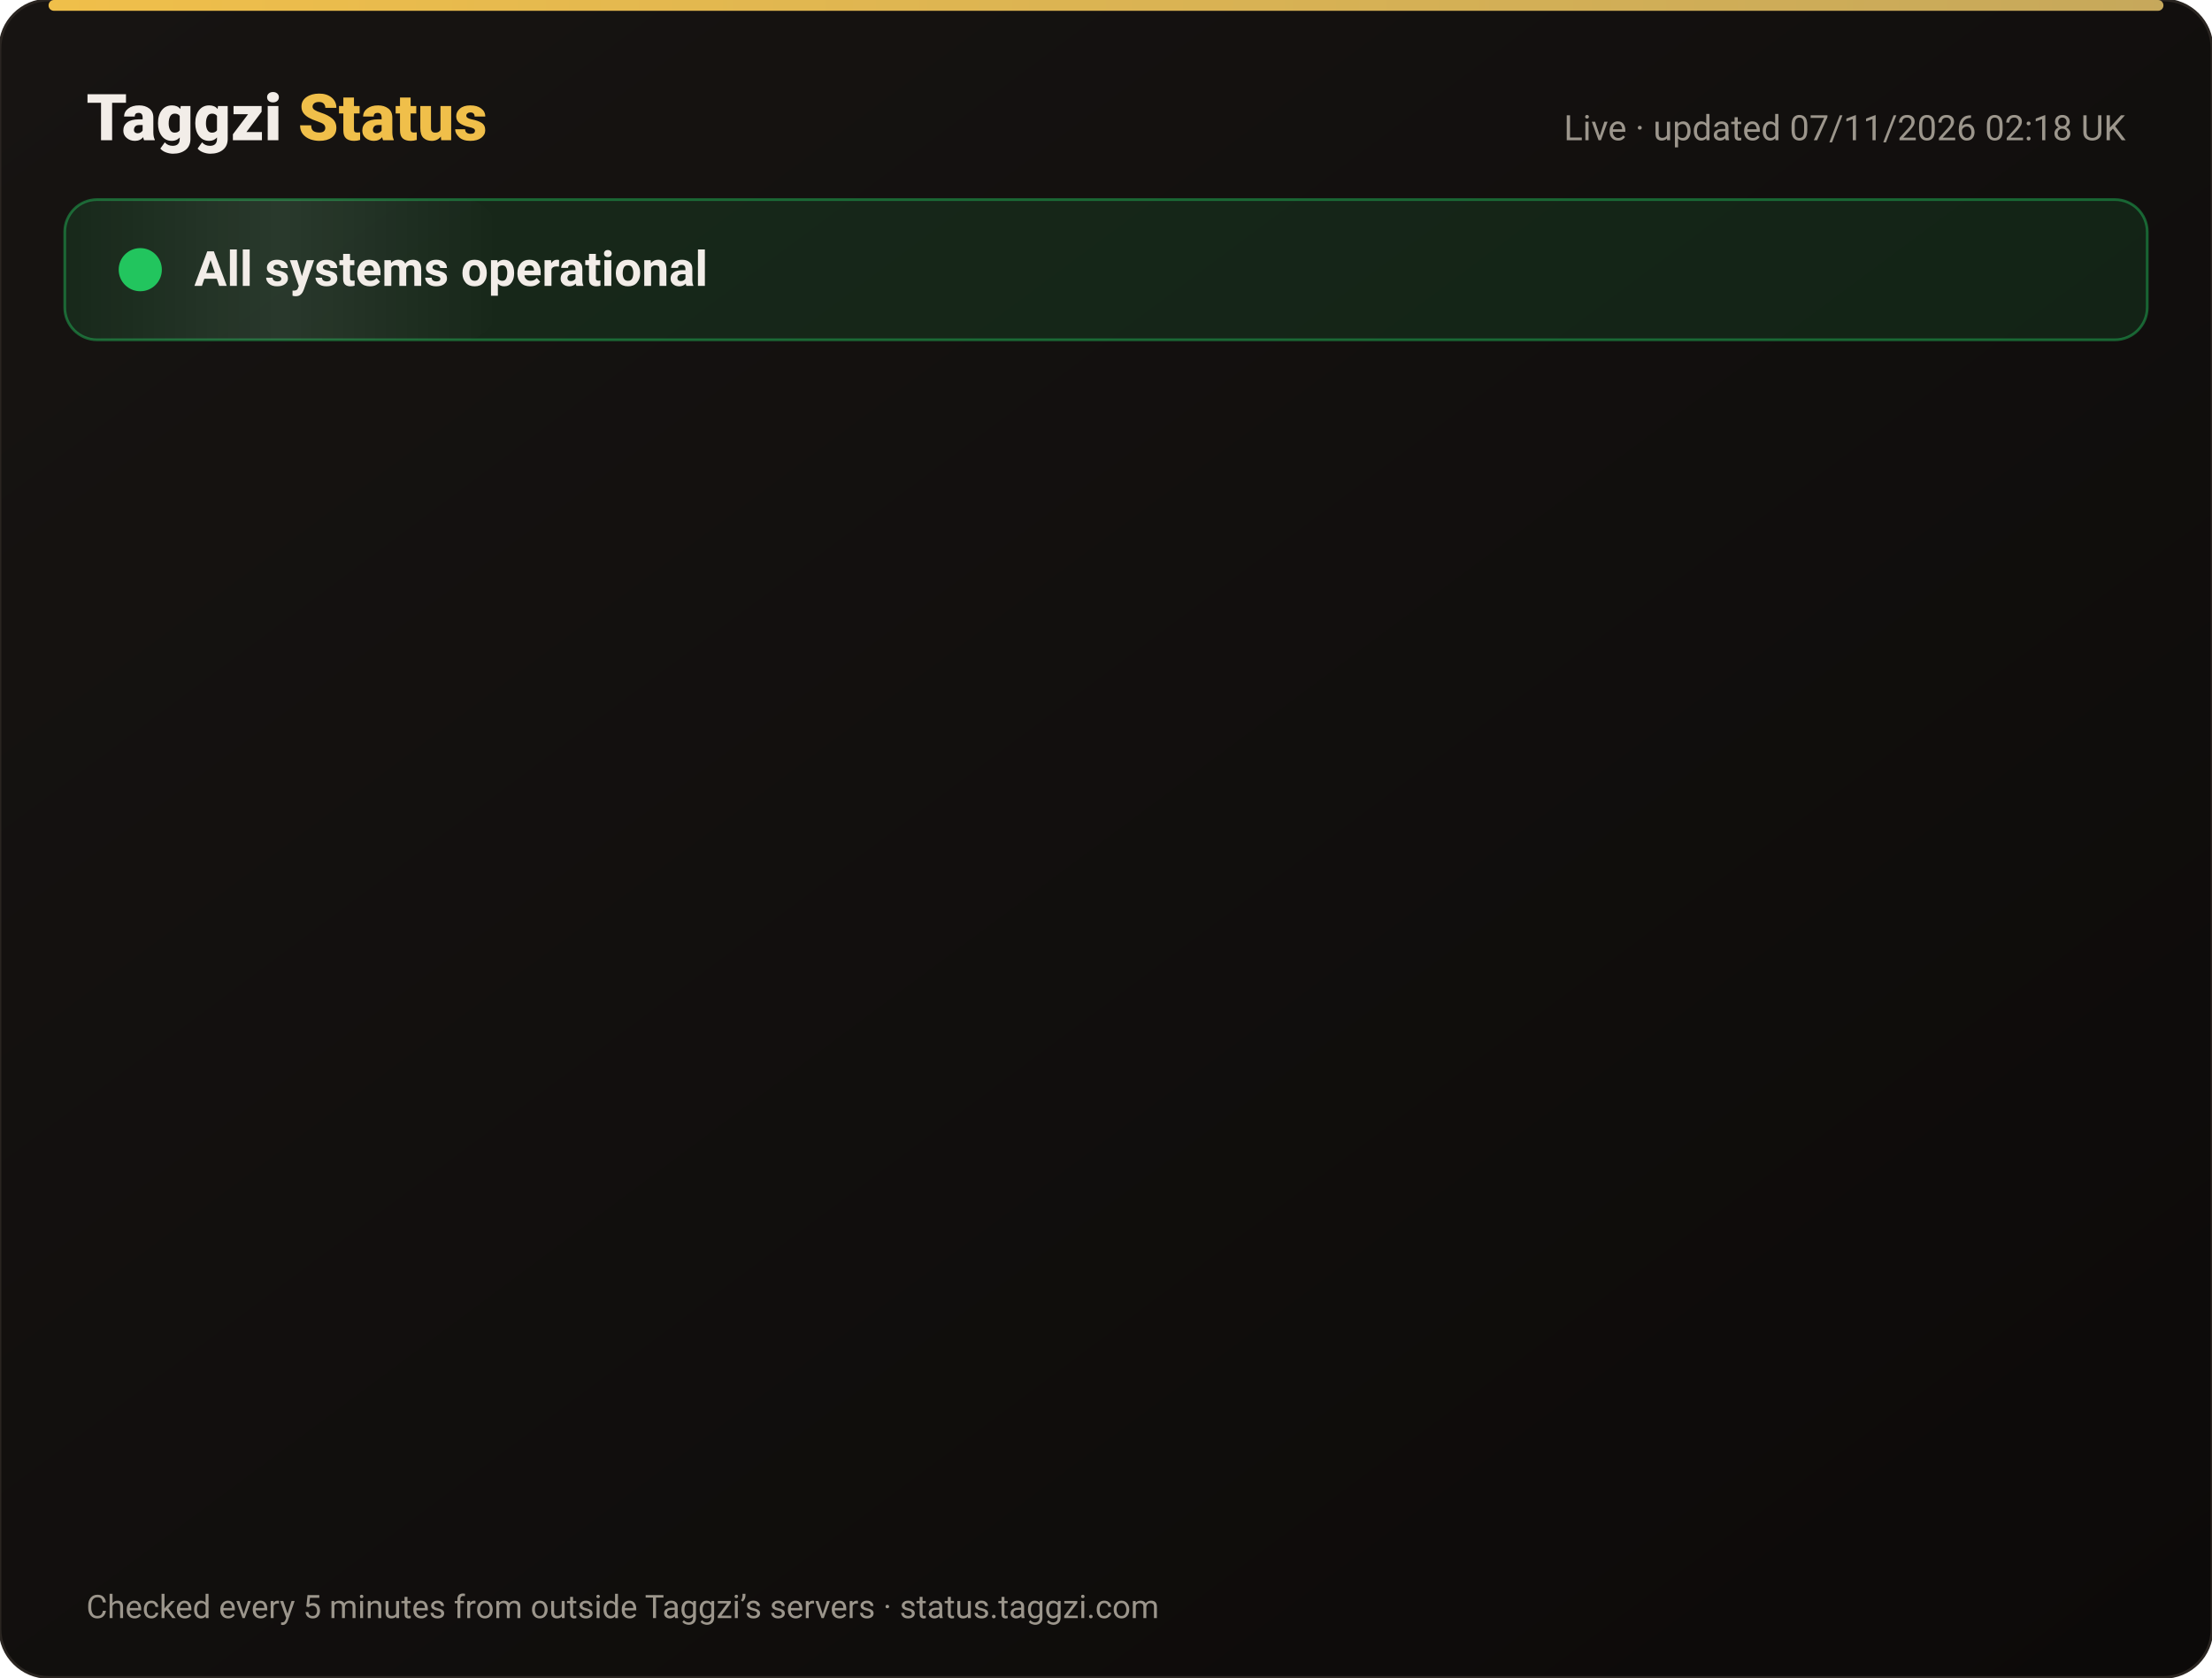
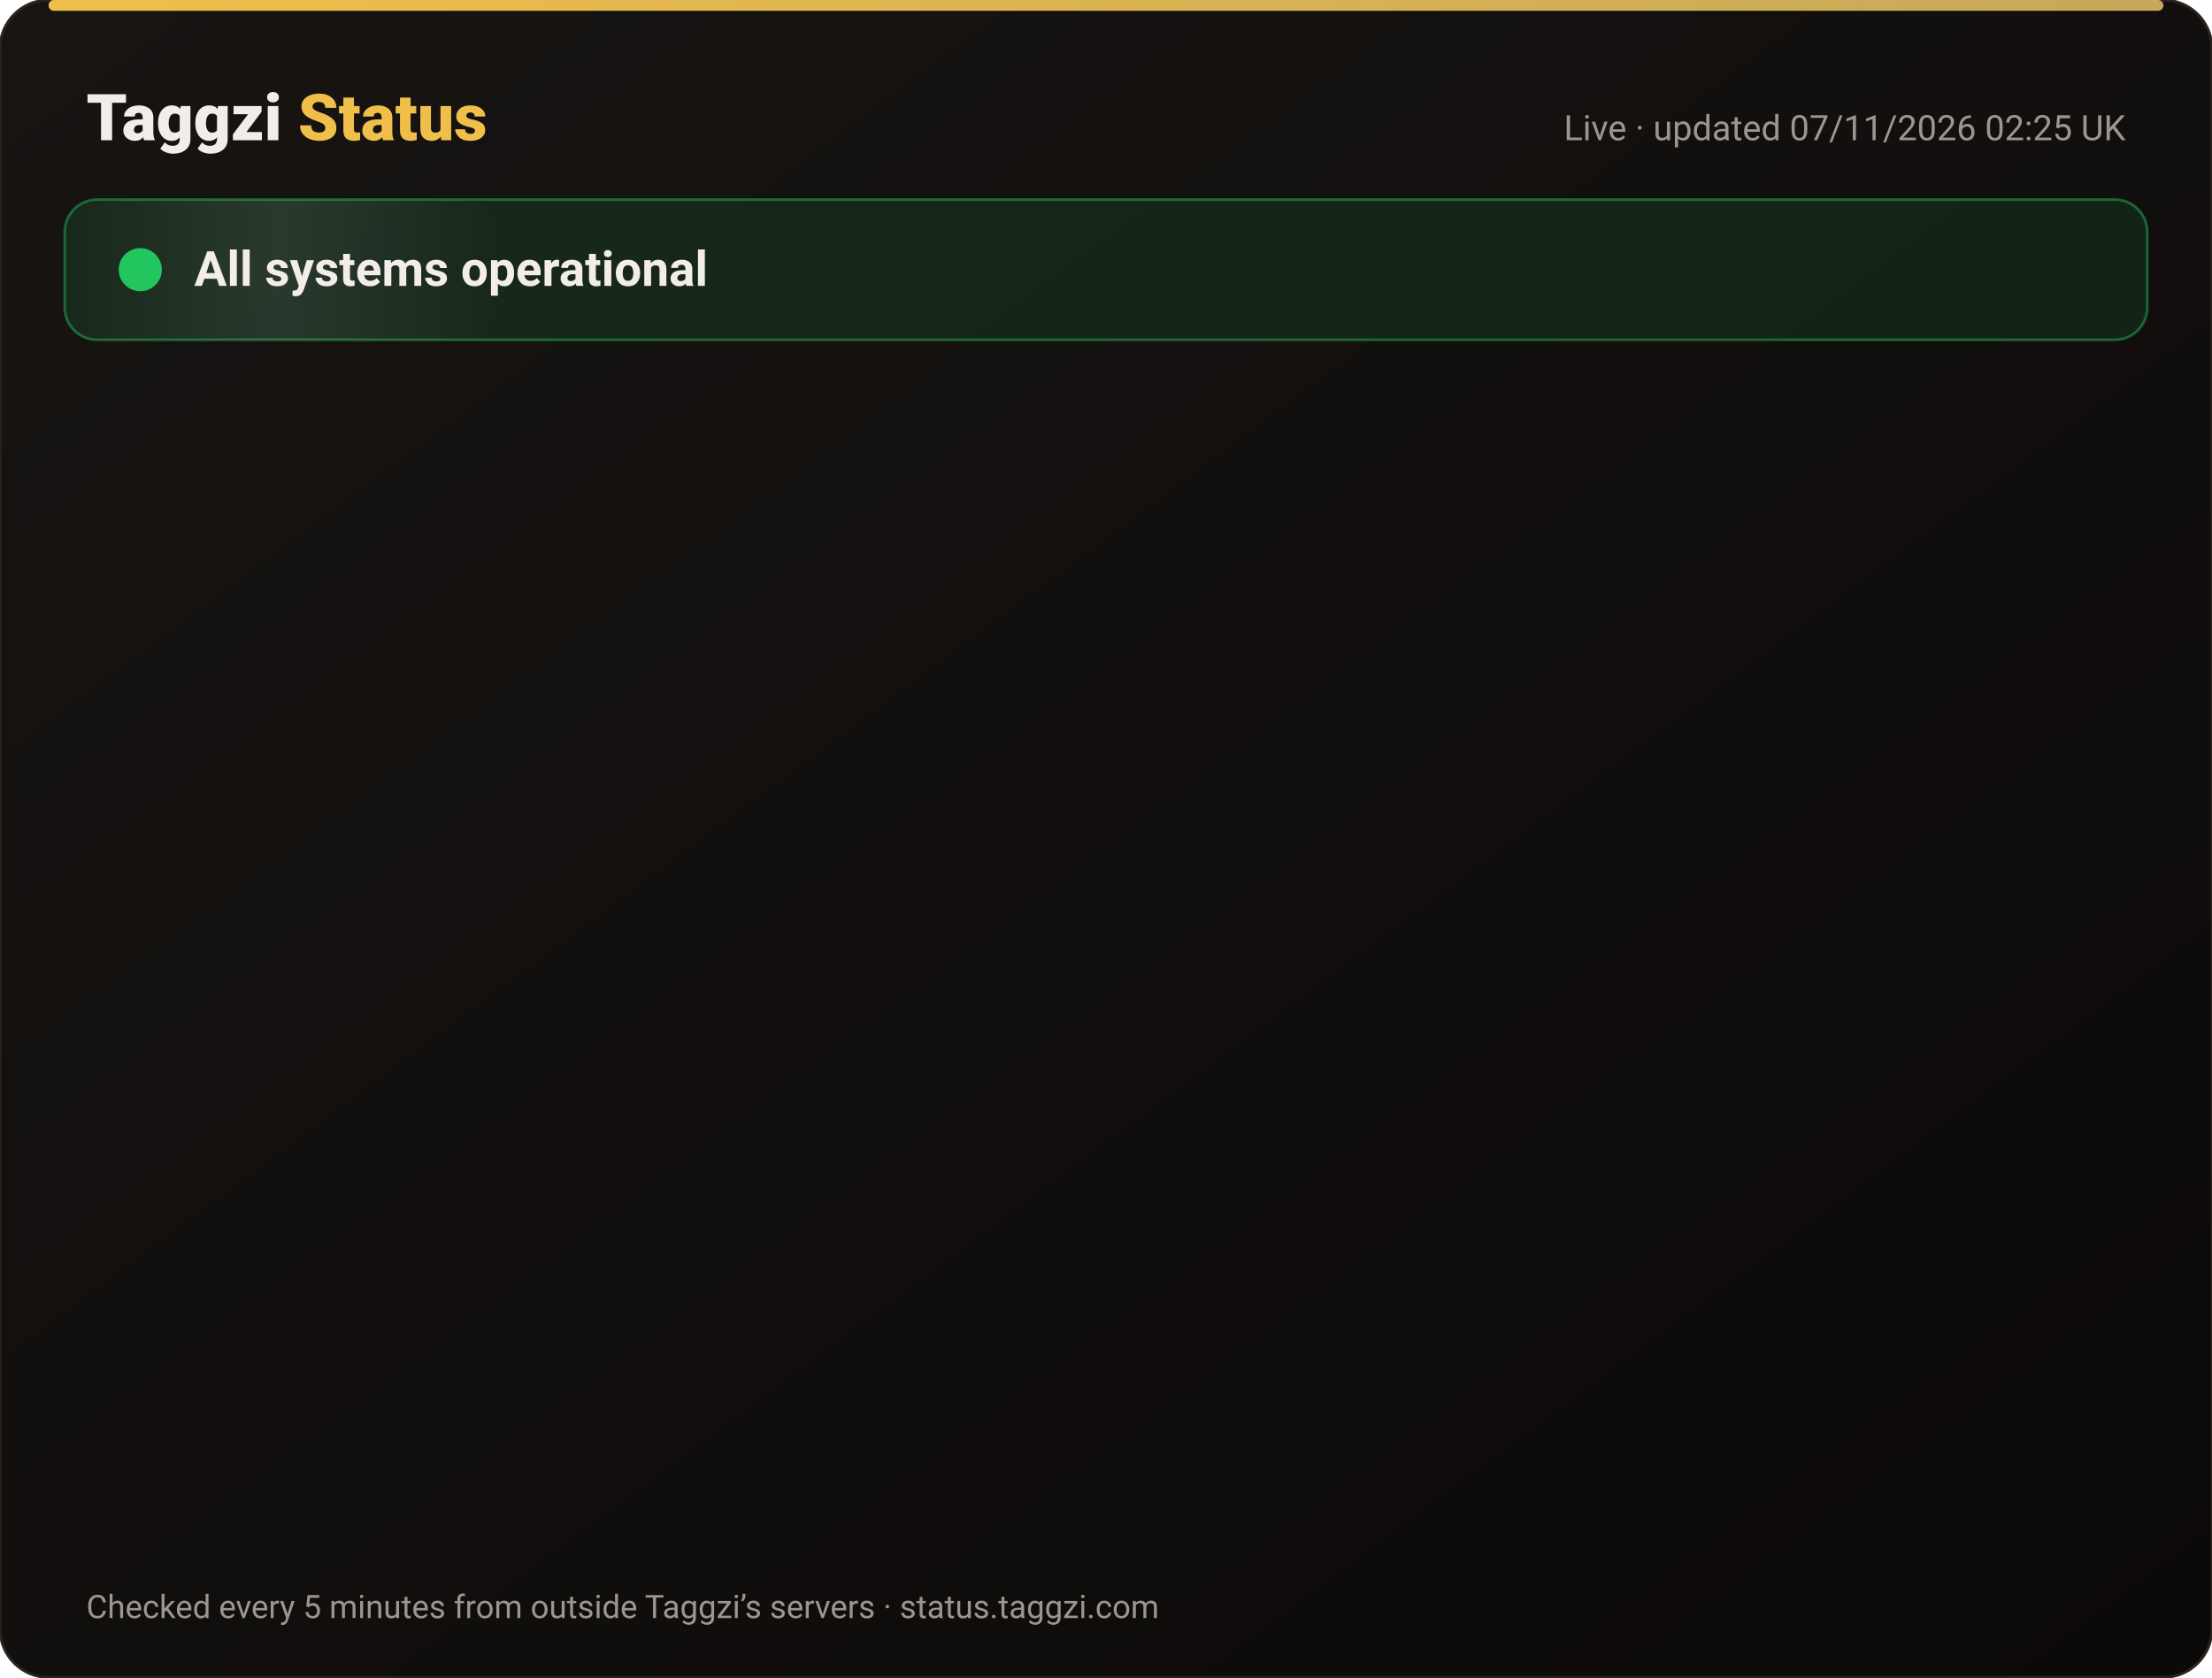
<svg xmlns="http://www.w3.org/2000/svg" width="820" height="622" viewBox="0 0 820 622" font-family="-apple-system,Segoe UI,Roboto,Helvetica,Arial,sans-serif">
  <defs>
    <linearGradient id="bg" x1="0" y1="0" x2="1" y2="1">
      <stop offset="0" stop-color="#171412" />
      <stop offset="1" stop-color="#0C0A09" />
    </linearGradient>
    <linearGradient id="gold" x1="0" x2="1">
      <stop offset="0" stop-color="#F0BF4A" />
      <stop offset="1" stop-color="#c6a85b" />
    </linearGradient>
    <linearGradient id="shine" x1="0" x2="1">
      <stop offset="0" stop-color="#fff" stop-opacity="0" />
      <stop offset=".5" stop-color="#fff" stop-opacity=".08" />
      <stop offset="1" stop-color="#fff" stop-opacity="0" />
    </linearGradient>
  </defs>
  <rect width="820" height="622" rx="18" fill="url(#bg)" stroke="#2a2521" />
  <rect x="18" y="0" width="784" height="4" rx="2" fill="url(#gold)" />
  <text x="32" y="52" font-size="24" font-weight="800" fill="#F2EDE8">Taggzi <tspan fill="#F0BF4A">Status</tspan>
  </text>
-   <text x="788" y="52" font-size="13" fill="#9C968C" text-anchor="end">Live · updated 07/11/2026 02:18 UK</text>
+   <text x="788" y="52" font-size="13" fill="#9C968C" text-anchor="end">Live · updated 07/11/2026 02:25 UK</text>
  <rect x="24" y="74" width="772" height="52" rx="12" fill="#22c55e" fill-opacity=".12" stroke="#22c55e" stroke-opacity=".45" />
  <rect x="24" y="74" width="160" height="52" rx="12" fill="url(#shine)">
    <animate attributeName="x" from="-160" to="820" dur="4s" repeatCount="indefinite" />
  </rect>
  <circle cx="52" cy="100" r="7" fill="#22c55e" />
  <circle cx="52" cy="100" r="7" fill="none" stroke="#22c55e" stroke-width="2">
    <animate attributeName="r" values="7;15;7" dur="2s" repeatCount="indefinite" />
    <animate attributeName="opacity" values=".9;0;.9" dur="2s" repeatCount="indefinite" />
  </circle>
  <text x="72" y="106" font-size="18" font-weight="700" fill="#F2EDE8">All systems operational</text>
  <g opacity="0">
    <animate attributeName="opacity" from="0" to="1" begin="0.00s" dur=".6s" fill="freeze" />
    <line x1="32" y1="188" x2="788" y2="188" stroke="#2a2521" />
    <circle cx="44" cy="166" r="6" fill="#22c55e">
      <animate attributeName="opacity" values="1;.45;1" dur="2.4s" begin="0.00s" repeatCount="indefinite" />
    </circle>
    <text x="62" y="171" font-size="15" font-weight="650" fill="#F2EDE8">Website</text>
    <text x="630" y="171" font-size="13" fill="#9C968C" text-anchor="end">99.96% uptime</text>
    <rect x="648" y="154" width="140" height="24" rx="12" fill="#22c55e" fill-opacity=".14" stroke="#22c55e" stroke-opacity=".5" />
    <text x="718" y="171" font-size="12" font-weight="700" fill="#22c55e" text-anchor="middle">Operational</text>
  </g>
  <g opacity="0">
    <animate attributeName="opacity" from="0" to="1" begin="0.15s" dur=".6s" fill="freeze" />
    <line x1="32" y1="234" x2="788" y2="234" stroke="#2a2521" />
    <circle cx="44" cy="212" r="6" fill="#22c55e">
      <animate attributeName="opacity" values="1;.45;1" dur="2.4s" begin="0.15s" repeatCount="indefinite" />
    </circle>
    <text x="62" y="217" font-size="15" font-weight="650" fill="#F2EDE8">Tag scans</text>
    <text x="630" y="217" font-size="13" fill="#9C968C" text-anchor="end">99.96% uptime</text>
    <rect x="648" y="200" width="140" height="24" rx="12" fill="#22c55e" fill-opacity=".14" stroke="#22c55e" stroke-opacity=".5" />
    <text x="718" y="217" font-size="12" font-weight="700" fill="#22c55e" text-anchor="middle">Operational</text>
  </g>
  <g opacity="0">
    <animate attributeName="opacity" from="0" to="1" begin="0.30s" dur=".6s" fill="freeze" />
    <line x1="32" y1="280" x2="788" y2="280" stroke="#2a2521" />
    <circle cx="44" cy="258" r="6" fill="#22c55e">
      <animate attributeName="opacity" values="1;.45;1" dur="2.4s" begin="0.30s" repeatCount="indefinite" />
    </circle>
    <text x="62" y="263" font-size="15" font-weight="650" fill="#F2EDE8">Manual tag lookup</text>
    <text x="630" y="263" font-size="13" fill="#9C968C" text-anchor="end">99.96% uptime</text>
    <rect x="648" y="246" width="140" height="24" rx="12" fill="#22c55e" fill-opacity=".14" stroke="#22c55e" stroke-opacity=".5" />
    <text x="718" y="263" font-size="12" font-weight="700" fill="#22c55e" text-anchor="middle">Operational</text>
  </g>
  <g opacity="0">
    <animate attributeName="opacity" from="0" to="1" begin="0.45s" dur=".6s" fill="freeze" />
    <line x1="32" y1="326" x2="788" y2="326" stroke="#2a2521" />
    <circle cx="44" cy="304" r="6" fill="#22c55e">
      <animate attributeName="opacity" values="1;.45;1" dur="2.4s" begin="0.45s" repeatCount="indefinite" />
    </circle>
    <text x="62" y="309" font-size="15" font-weight="650" fill="#F2EDE8">App &amp; login</text>
    <text x="630" y="309" font-size="13" fill="#9C968C" text-anchor="end">99.96% uptime</text>
    <rect x="648" y="292" width="140" height="24" rx="12" fill="#22c55e" fill-opacity=".14" stroke="#22c55e" stroke-opacity=".5" />
    <text x="718" y="309" font-size="12" font-weight="700" fill="#22c55e" text-anchor="middle">Operational</text>
  </g>
  <g opacity="0">
    <animate attributeName="opacity" from="0" to="1" begin="0.60s" dur=".6s" fill="freeze" />
    <line x1="32" y1="372" x2="788" y2="372" stroke="#2a2521" />
    <circle cx="44" cy="350" r="6" fill="#22c55e">
      <animate attributeName="opacity" values="1;.45;1" dur="2.4s" begin="0.60s" repeatCount="indefinite" />
    </circle>
    <text x="62" y="355" font-size="15" font-weight="650" fill="#F2EDE8">Community alerts</text>
    <text x="630" y="355" font-size="13" fill="#9C968C" text-anchor="end">99.96% uptime</text>
    <rect x="648" y="338" width="140" height="24" rx="12" fill="#22c55e" fill-opacity=".14" stroke="#22c55e" stroke-opacity=".5" />
    <text x="718" y="355" font-size="12" font-weight="700" fill="#22c55e" text-anchor="middle">Operational</text>
  </g>
  <g opacity="0">
    <animate attributeName="opacity" from="0" to="1" begin="0.75s" dur=".6s" fill="freeze" />
    <line x1="32" y1="418" x2="788" y2="418" stroke="#2a2521" />
    <circle cx="44" cy="396" r="6" fill="#22c55e">
      <animate attributeName="opacity" values="1;.45;1" dur="2.4s" begin="0.75s" repeatCount="indefinite" />
    </circle>
    <text x="62" y="401" font-size="15" font-weight="650" fill="#F2EDE8">Private calling</text>
    <text x="630" y="401" font-size="13" fill="#9C968C" text-anchor="end">99.96% uptime</text>
    <rect x="648" y="384" width="140" height="24" rx="12" fill="#22c55e" fill-opacity=".14" stroke="#22c55e" stroke-opacity=".5" />
    <text x="718" y="401" font-size="12" font-weight="700" fill="#22c55e" text-anchor="middle">Operational</text>
  </g>
  <g opacity="0">
    <animate attributeName="opacity" from="0" to="1" begin="0.90s" dur=".6s" fill="freeze" />
    <line x1="32" y1="464" x2="788" y2="464" stroke="#2a2521" />
    <circle cx="44" cy="442" r="6" fill="#22c55e">
      <animate attributeName="opacity" values="1;.45;1" dur="2.4s" begin="0.90s" repeatCount="indefinite" />
    </circle>
    <text x="62" y="447" font-size="15" font-weight="650" fill="#F2EDE8">Payments</text>
    <text x="630" y="447" font-size="13" fill="#9C968C" text-anchor="end">99.96% uptime</text>
    <rect x="648" y="430" width="140" height="24" rx="12" fill="#22c55e" fill-opacity=".14" stroke="#22c55e" stroke-opacity=".5" />
    <text x="718" y="447" font-size="12" font-weight="700" fill="#22c55e" text-anchor="middle">Operational</text>
  </g>
  <g opacity="0">
    <animate attributeName="opacity" from="0" to="1" begin="1.05s" dur=".6s" fill="freeze" />
    <line x1="32" y1="510" x2="788" y2="510" stroke="#2a2521" />
    <circle cx="44" cy="488" r="6" fill="#22c55e">
      <animate attributeName="opacity" values="1;.45;1" dur="2.4s" begin="1.05s" repeatCount="indefinite" />
    </circle>
    <text x="62" y="493" font-size="15" font-weight="650" fill="#F2EDE8">Email &amp; support</text>
    <text x="630" y="493" font-size="13" fill="#9C968C" text-anchor="end">99.96% uptime</text>
    <rect x="648" y="476" width="140" height="24" rx="12" fill="#22c55e" fill-opacity=".14" stroke="#22c55e" stroke-opacity=".5" />
    <text x="718" y="493" font-size="12" font-weight="700" fill="#22c55e" text-anchor="middle">Operational</text>
  </g>
  <g opacity="0">
    <animate attributeName="opacity" from="0" to="1" begin="1.20s" dur=".6s" fill="freeze" />
    <line x1="32" y1="556" x2="788" y2="556" stroke="#2a2521" />
    <circle cx="44" cy="534" r="6" fill="#22c55e">
      <animate attributeName="opacity" values="1;.45;1" dur="2.4s" begin="1.20s" repeatCount="indefinite" />
    </circle>
    <text x="62" y="539" font-size="15" font-weight="650" fill="#F2EDE8">Secure connection (SSL)</text>
    <text x="630" y="539" font-size="13" fill="#9C968C" text-anchor="end">100.00% uptime</text>
    <rect x="648" y="522" width="140" height="24" rx="12" fill="#22c55e" fill-opacity=".14" stroke="#22c55e" stroke-opacity=".5" />
    <text x="718" y="539" font-size="12" font-weight="700" fill="#22c55e" text-anchor="middle">Operational</text>
  </g>
  <text x="32" y="600" font-size="12" fill="#9C968C">Checked every 5 minutes from outside Taggzi’s servers · status.taggzi.com</text>
</svg>
